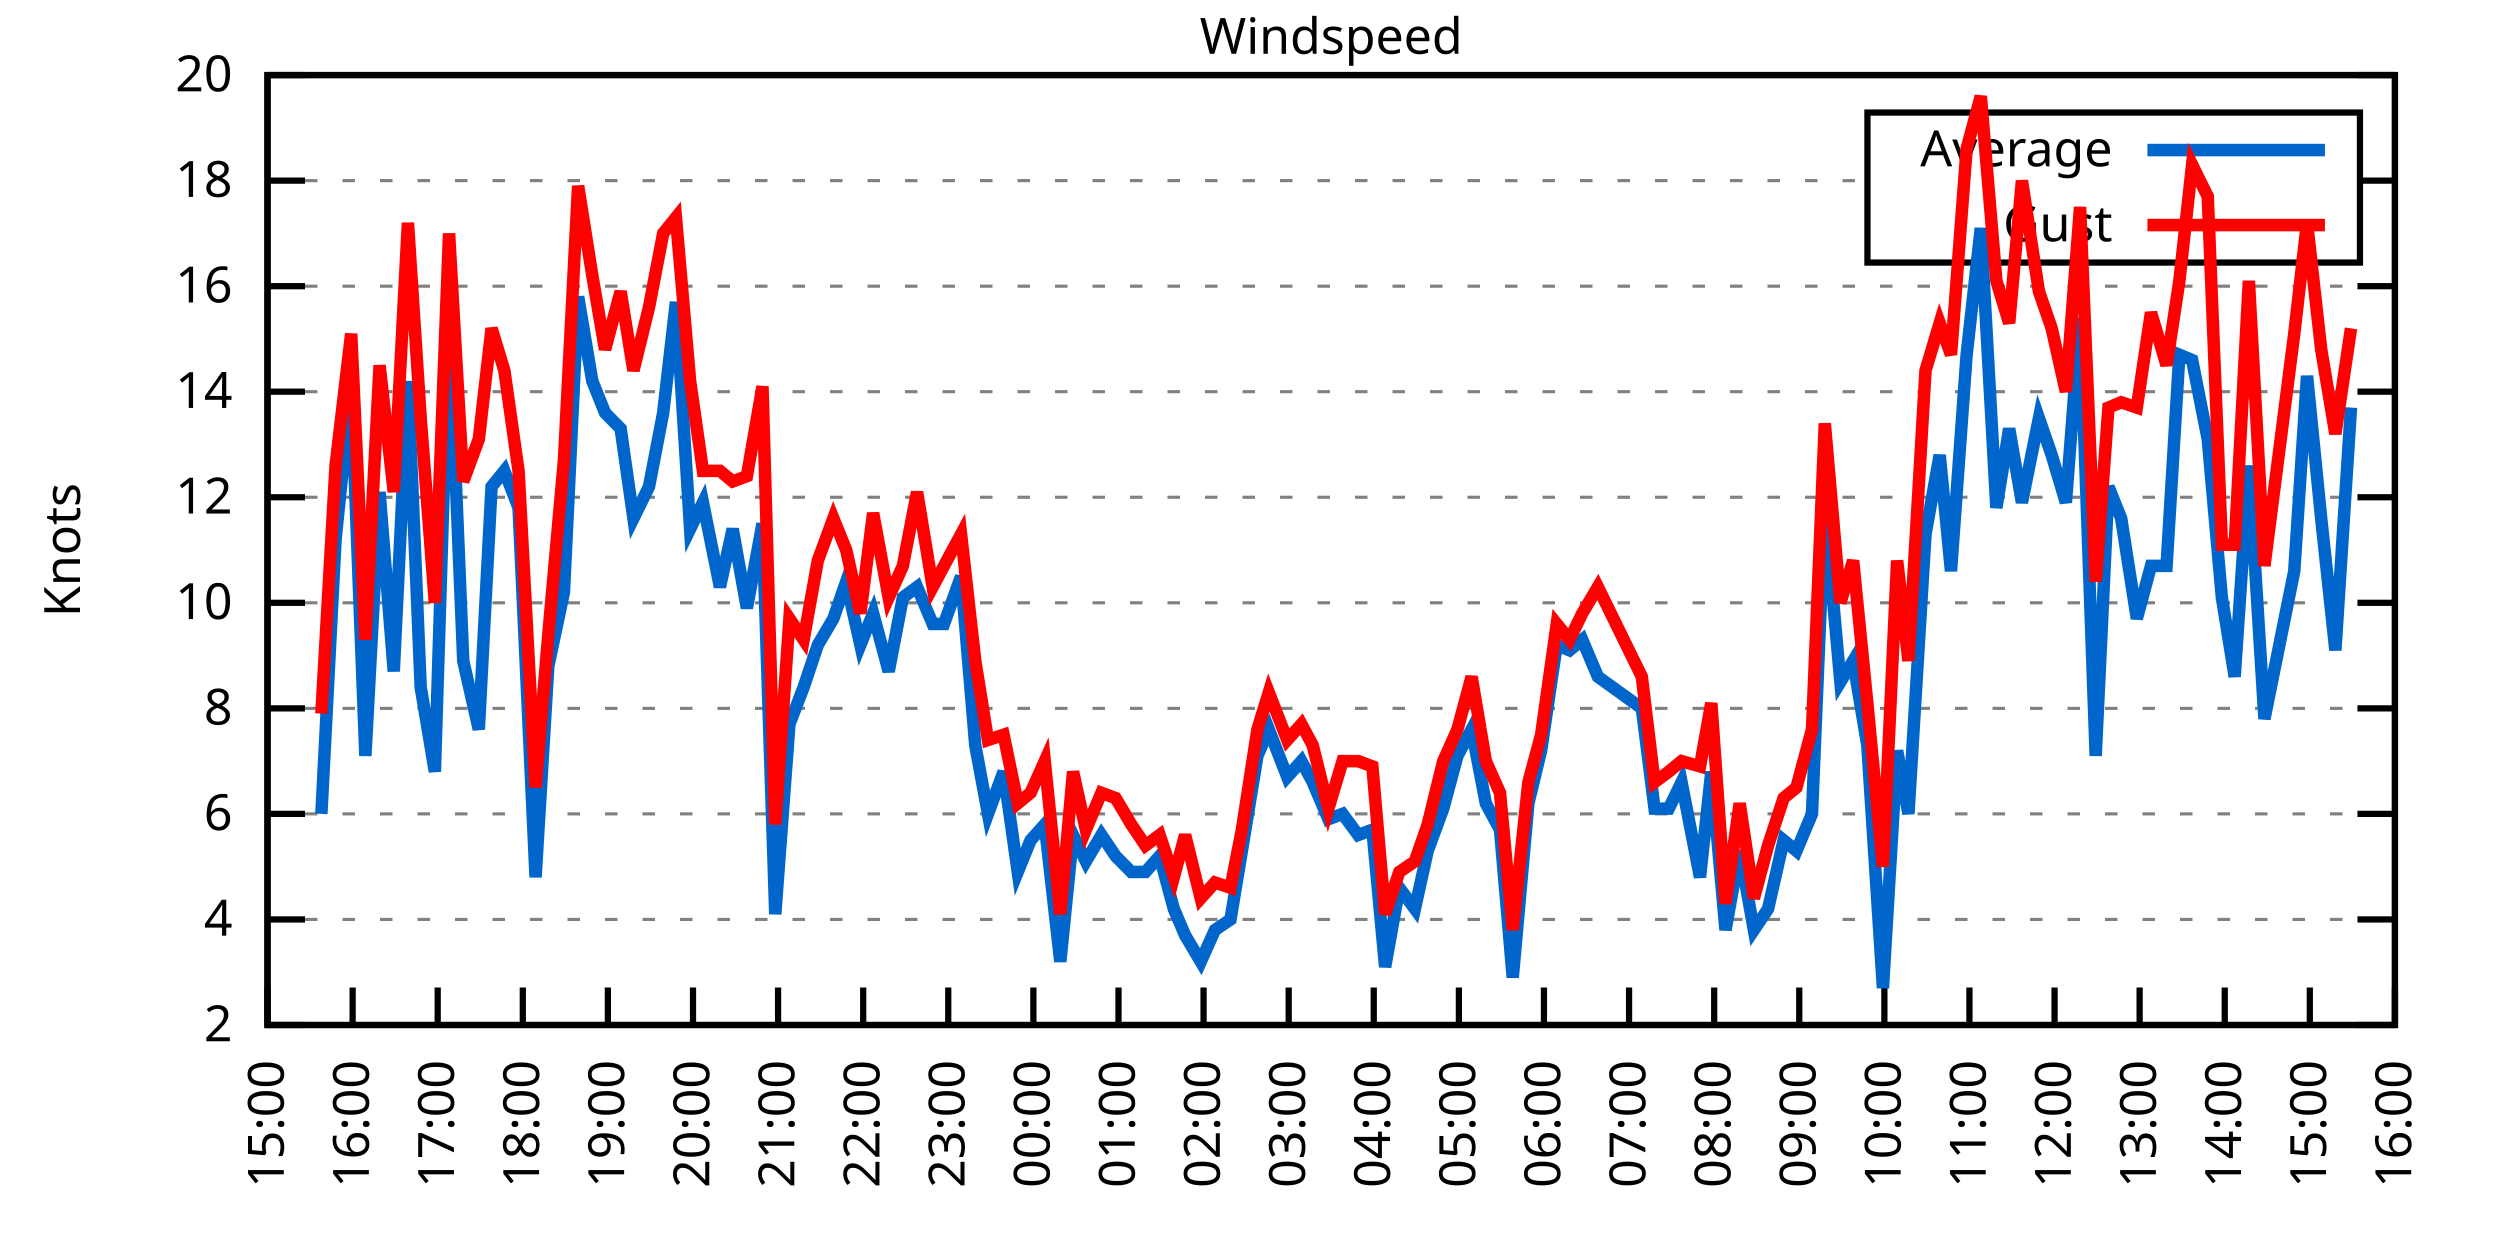
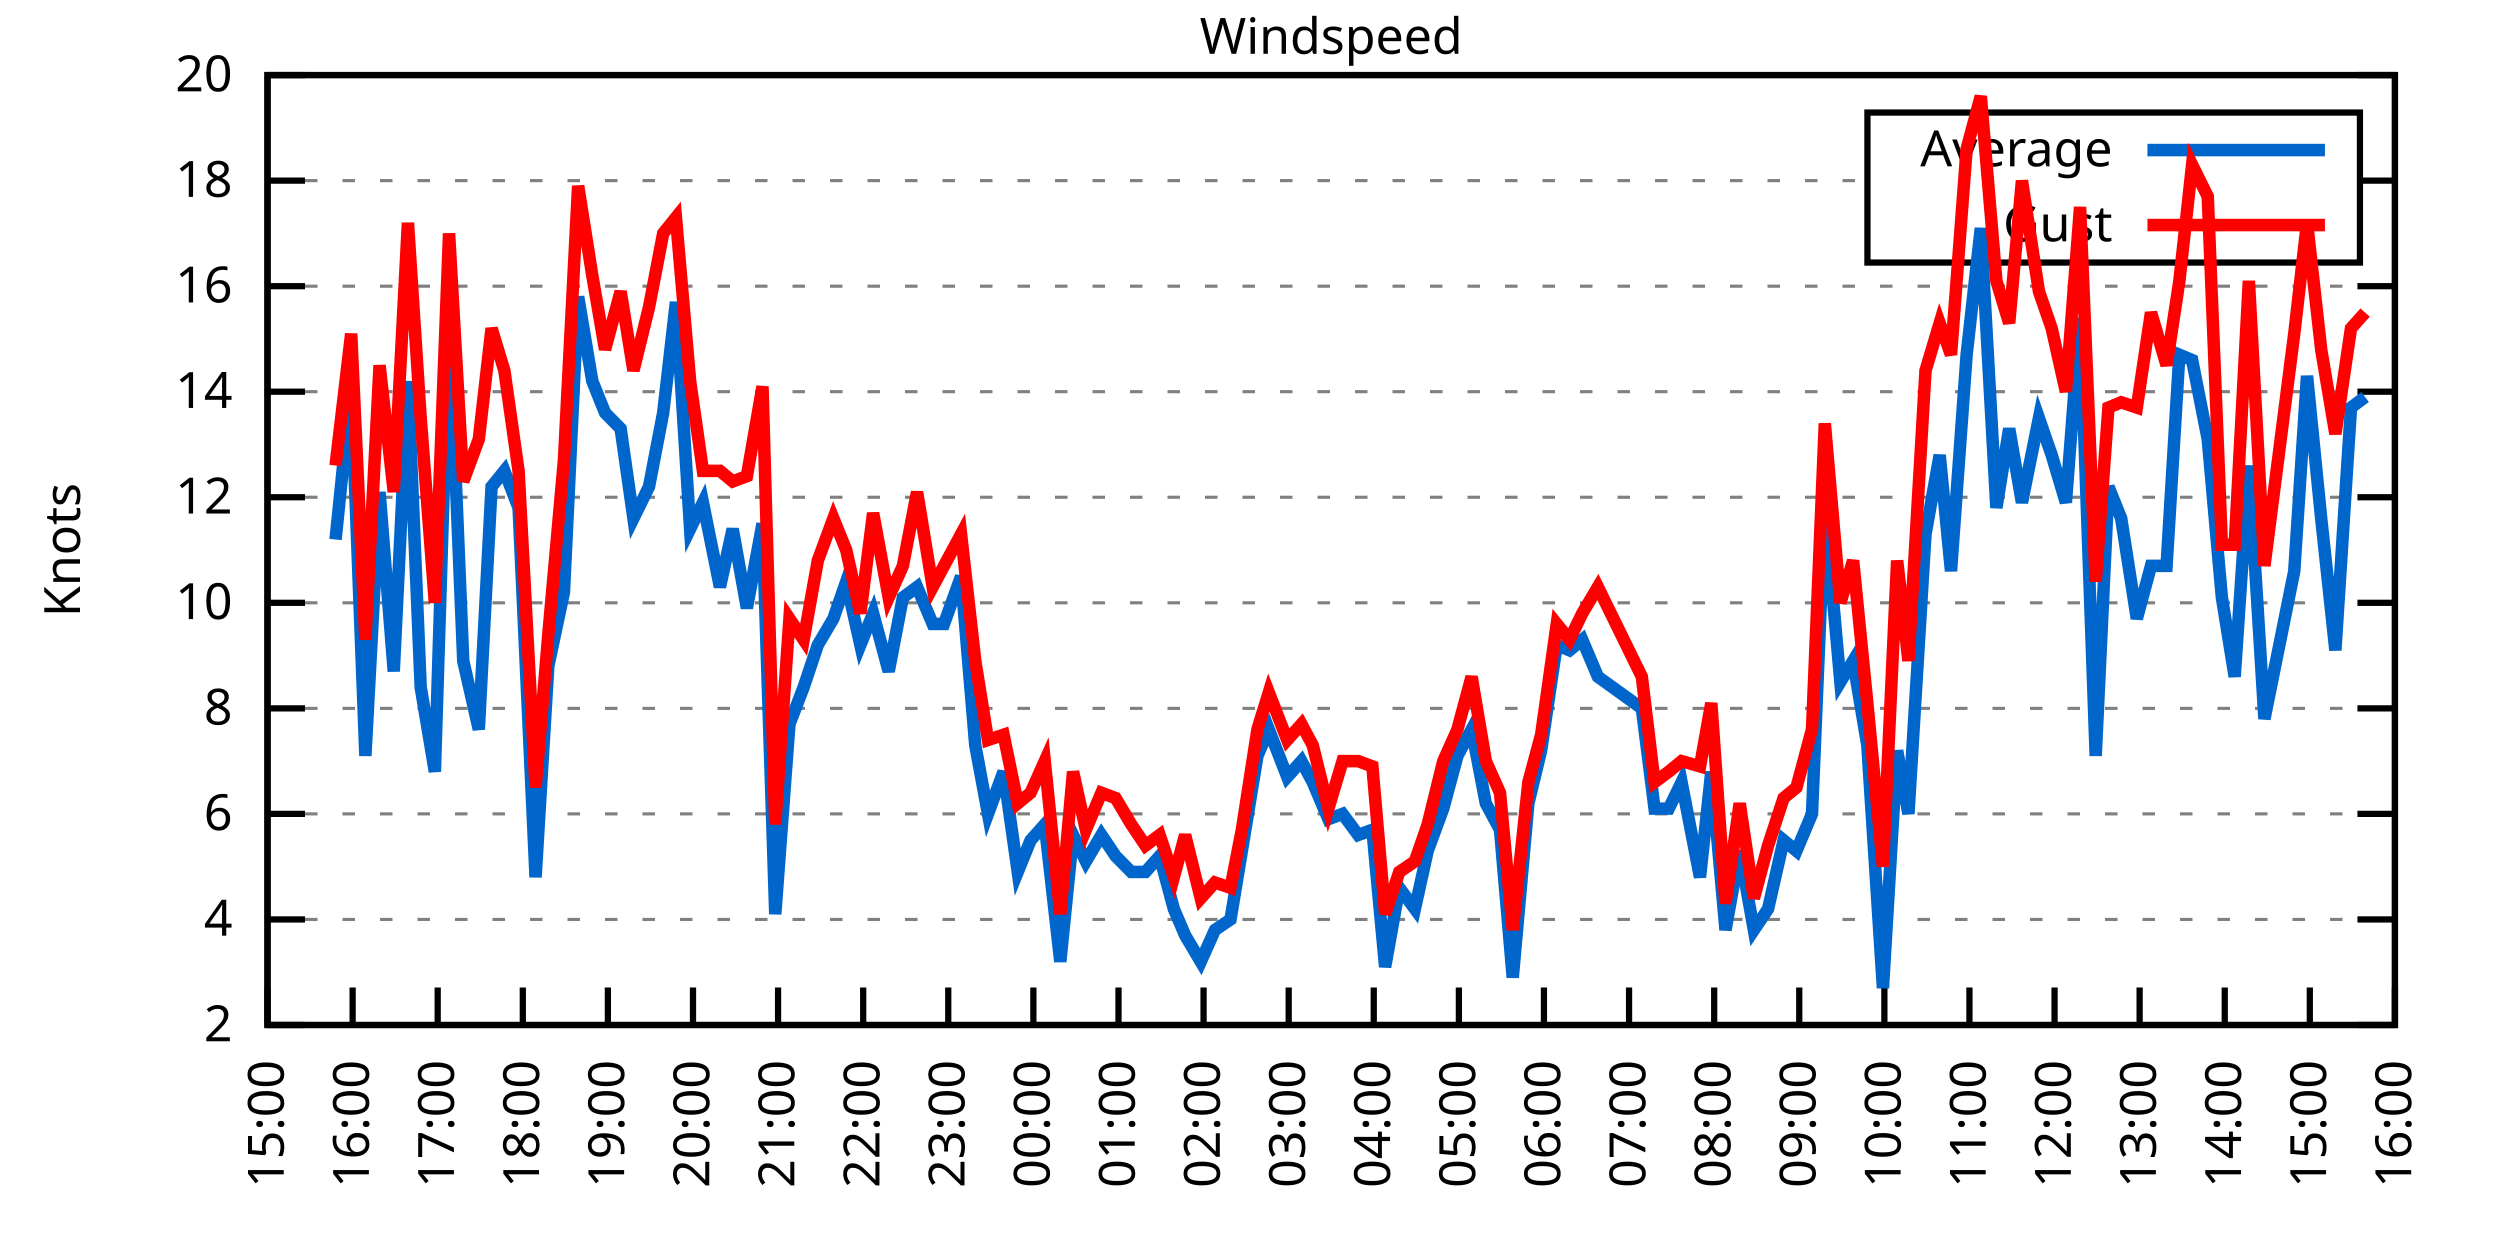
<svg xmlns="http://www.w3.org/2000/svg" xmlns:xlink="http://www.w3.org/1999/xlink" width="400" height="200" viewBox="0 0 400 200">
  <g id="gnuplot_canvas">
    <rect x="0" y="0" width="400" height="200" fill="none" />
    <defs>
      <circle id="gpDot" r="0.5" stroke-width="0.5" stroke="currentColor" />
      <path id="gpPt0" stroke-width="0.333" stroke="currentColor" d="M-1,0 h2 M0,-1 v2" />
      <path id="gpPt1" stroke-width="0.333" stroke="currentColor" d="M-1,-1 L1,1 M1,-1 L-1,1" />
      <path id="gpPt2" stroke-width="0.333" stroke="currentColor" d="M-1,0 L1,0 M0,-1 L0,1 M-1,-1 L1,1 M-1,1 L1,-1" />
      <rect id="gpPt3" stroke-width="0.333" stroke="currentColor" x="-1" y="-1" width="2" height="2" />
      <rect id="gpPt4" stroke-width="0.333" stroke="currentColor" fill="currentColor" x="-1" y="-1" width="2" height="2" />
      <circle id="gpPt5" stroke-width="0.333" stroke="currentColor" cx="0" cy="0" r="1" />
      <use xlink:href="#gpPt5" id="gpPt6" fill="currentColor" stroke="none" />
      <path id="gpPt7" stroke-width="0.333" stroke="currentColor" d="M0,-1.33 L-1.33,0.67 L1.33,0.67 z" />
      <use xlink:href="#gpPt7" id="gpPt8" fill="currentColor" stroke="none" />
      <use xlink:href="#gpPt7" id="gpPt9" stroke="currentColor" transform="rotate(180)" />
      <use xlink:href="#gpPt9" id="gpPt10" fill="currentColor" stroke="none" />
      <use xlink:href="#gpPt3" id="gpPt11" stroke="currentColor" transform="rotate(45)" />
      <use xlink:href="#gpPt11" id="gpPt12" fill="currentColor" stroke="none" />
      <path id="gpPt13" stroke-width="0.333" stroke="currentColor" d="M0,1.330 L1.265,0.411 L0.782,-1.067 L-0.782,-1.076 L-1.265,0.411 z" />
      <use xlink:href="#gpPt13" id="gpPt14" fill="currentColor" stroke="none" />
      <filter id="textbox" filterUnits="objectBoundingBox" x="0" y="0" height="1" width="1">
        <feFlood flood-color="white" flood-opacity="1" result="bgnd" />
        <feComposite in="SourceGraphic" in2="bgnd" operator="atop" />
      </filter>
      <filter id="greybox" filterUnits="objectBoundingBox" x="0" y="0" height="1" width="1">
        <feFlood flood-color="lightgrey" flood-opacity="1" result="grey" />
        <feComposite in="SourceGraphic" in2="grey" operator="atop" />
      </filter>
    </defs>
    <g fill="none" color="white" stroke="currentColor" stroke-width="1.00" stroke-linecap="butt" stroke-linejoin="miter">
</g>
    <g fill="none" color="black" stroke="currentColor" stroke-width="1.00" stroke-linecap="butt" stroke-linejoin="miter">
      <g stroke="none" shape-rendering="crispEdges">
        <polygon fill="rgb(255, 255, 255)" points="42.80,164.00 383.18,164.00 383.18,12.02 42.80,12.02 " />
      </g>
    </g>
    <g fill="none" color="black" stroke="currentColor" stroke-width="1.00" stroke-linecap="butt" stroke-linejoin="miter">
</g>
    <g fill="none" color="black" stroke="black" stroke-width="0.50" stroke-linecap="butt" stroke-linejoin="miter">
</g>
    <g fill="none" color="gray" stroke="currentColor" stroke-width="0.50" stroke-linecap="butt" stroke-linejoin="miter">
      <path stroke="gray" stroke-dasharray="2,4" class="gridline" d="M42.80,164.00 L383.19,164.00  " />
    </g>
    <g fill="none" color="gray" stroke="gray" stroke-width="1.00" stroke-linecap="butt" stroke-linejoin="miter">
</g>
    <g fill="none" color="black" stroke="currentColor" stroke-width="1.00" stroke-linecap="butt" stroke-linejoin="miter">
      <path stroke="black" d="M42.80,164.00 L48.80,164.00 M383.19,164.00 L377.19,164.00  " />
      <g transform="translate(37.20,166.60)" stroke="none" fill="black" font-family="Sans" font-size="8.00" text-anchor="end">
        <text>
          <tspan font-family="Sans"> 2</tspan>
        </text>
      </g>
    </g>
    <g fill="none" color="black" stroke="currentColor" stroke-width="1.00" stroke-linecap="butt" stroke-linejoin="miter">
</g>
    <g fill="none" color="black" stroke="black" stroke-width="0.50" stroke-linecap="butt" stroke-linejoin="miter">
</g>
    <g fill="none" color="gray" stroke="currentColor" stroke-width="0.50" stroke-linecap="butt" stroke-linejoin="miter">
      <path stroke="gray" stroke-dasharray="2,4" class="gridline" d="M42.80,147.11 L383.19,147.11  " />
    </g>
    <g fill="none" color="gray" stroke="gray" stroke-width="1.00" stroke-linecap="butt" stroke-linejoin="miter">
</g>
    <g fill="none" color="black" stroke="currentColor" stroke-width="1.00" stroke-linecap="butt" stroke-linejoin="miter">
      <path stroke="black" d="M42.80,147.11 L48.80,147.11 M383.19,147.11 L377.19,147.11  " />
      <g transform="translate(37.20,149.71)" stroke="none" fill="black" font-family="Sans" font-size="8.00" text-anchor="end">
        <text>
          <tspan font-family="Sans"> 4</tspan>
        </text>
      </g>
    </g>
    <g fill="none" color="black" stroke="currentColor" stroke-width="1.00" stroke-linecap="butt" stroke-linejoin="miter">
</g>
    <g fill="none" color="black" stroke="black" stroke-width="0.50" stroke-linecap="butt" stroke-linejoin="miter">
</g>
    <g fill="none" color="gray" stroke="currentColor" stroke-width="0.50" stroke-linecap="butt" stroke-linejoin="miter">
      <path stroke="gray" stroke-dasharray="2,4" class="gridline" d="M42.80,130.22 L383.19,130.22  " />
    </g>
    <g fill="none" color="gray" stroke="gray" stroke-width="1.00" stroke-linecap="butt" stroke-linejoin="miter">
</g>
    <g fill="none" color="black" stroke="currentColor" stroke-width="1.00" stroke-linecap="butt" stroke-linejoin="miter">
      <path stroke="black" d="M42.80,130.22 L48.80,130.22 M383.19,130.22 L377.19,130.22  " />
      <g transform="translate(37.20,132.82)" stroke="none" fill="black" font-family="Sans" font-size="8.00" text-anchor="end">
        <text>
          <tspan font-family="Sans"> 6</tspan>
        </text>
      </g>
    </g>
    <g fill="none" color="black" stroke="currentColor" stroke-width="1.00" stroke-linecap="butt" stroke-linejoin="miter">
</g>
    <g fill="none" color="black" stroke="black" stroke-width="0.50" stroke-linecap="butt" stroke-linejoin="miter">
</g>
    <g fill="none" color="gray" stroke="currentColor" stroke-width="0.50" stroke-linecap="butt" stroke-linejoin="miter">
      <path stroke="gray" stroke-dasharray="2,4" class="gridline" d="M42.80,113.34 L383.19,113.34  " />
    </g>
    <g fill="none" color="gray" stroke="gray" stroke-width="1.00" stroke-linecap="butt" stroke-linejoin="miter">
</g>
    <g fill="none" color="black" stroke="currentColor" stroke-width="1.00" stroke-linecap="butt" stroke-linejoin="miter">
      <path stroke="black" d="M42.80,113.34 L48.80,113.34 M383.19,113.34 L377.19,113.34  " />
      <g transform="translate(37.20,115.94)" stroke="none" fill="black" font-family="Sans" font-size="8.00" text-anchor="end">
        <text>
          <tspan font-family="Sans"> 8</tspan>
        </text>
      </g>
    </g>
    <g fill="none" color="black" stroke="currentColor" stroke-width="1.00" stroke-linecap="butt" stroke-linejoin="miter">
</g>
    <g fill="none" color="black" stroke="black" stroke-width="0.50" stroke-linecap="butt" stroke-linejoin="miter">
</g>
    <g fill="none" color="gray" stroke="currentColor" stroke-width="0.50" stroke-linecap="butt" stroke-linejoin="miter">
      <path stroke="gray" stroke-dasharray="2,4" class="gridline" d="M42.80,96.45 L383.19,96.45  " />
    </g>
    <g fill="none" color="gray" stroke="gray" stroke-width="1.00" stroke-linecap="butt" stroke-linejoin="miter">
</g>
    <g fill="none" color="black" stroke="currentColor" stroke-width="1.00" stroke-linecap="butt" stroke-linejoin="miter">
      <path stroke="black" d="M42.80,96.45 L48.80,96.45 M383.19,96.45 L377.19,96.45  " />
      <g transform="translate(37.20,99.05)" stroke="none" fill="black" font-family="Sans" font-size="8.00" text-anchor="end">
        <text>
          <tspan font-family="Sans"> 10</tspan>
        </text>
      </g>
    </g>
    <g fill="none" color="black" stroke="currentColor" stroke-width="1.00" stroke-linecap="butt" stroke-linejoin="miter">
</g>
    <g fill="none" color="black" stroke="black" stroke-width="0.50" stroke-linecap="butt" stroke-linejoin="miter">
</g>
    <g fill="none" color="gray" stroke="currentColor" stroke-width="0.50" stroke-linecap="butt" stroke-linejoin="miter">
      <path stroke="gray" stroke-dasharray="2,4" class="gridline" d="M42.80,79.56 L383.19,79.56  " />
    </g>
    <g fill="none" color="gray" stroke="gray" stroke-width="1.00" stroke-linecap="butt" stroke-linejoin="miter">
</g>
    <g fill="none" color="black" stroke="currentColor" stroke-width="1.00" stroke-linecap="butt" stroke-linejoin="miter">
      <path stroke="black" d="M42.80,79.56 L48.80,79.56 M383.19,79.56 L377.19,79.56  " />
      <g transform="translate(37.20,82.16)" stroke="none" fill="black" font-family="Sans" font-size="8.00" text-anchor="end">
        <text>
          <tspan font-family="Sans"> 12</tspan>
        </text>
      </g>
    </g>
    <g fill="none" color="black" stroke="currentColor" stroke-width="1.00" stroke-linecap="butt" stroke-linejoin="miter">
</g>
    <g fill="none" color="black" stroke="black" stroke-width="0.50" stroke-linecap="butt" stroke-linejoin="miter">
</g>
    <g fill="none" color="gray" stroke="currentColor" stroke-width="0.50" stroke-linecap="butt" stroke-linejoin="miter">
      <path stroke="gray" stroke-dasharray="2,4" class="gridline" d="M42.80,62.67 L383.19,62.67  " />
    </g>
    <g fill="none" color="gray" stroke="gray" stroke-width="1.00" stroke-linecap="butt" stroke-linejoin="miter">
</g>
    <g fill="none" color="black" stroke="currentColor" stroke-width="1.00" stroke-linecap="butt" stroke-linejoin="miter">
      <path stroke="black" d="M42.80,62.67 L48.80,62.67 M383.19,62.67 L377.19,62.67  " />
      <g transform="translate(37.20,65.27)" stroke="none" fill="black" font-family="Sans" font-size="8.00" text-anchor="end">
        <text>
          <tspan font-family="Sans"> 14</tspan>
        </text>
      </g>
    </g>
    <g fill="none" color="black" stroke="currentColor" stroke-width="1.00" stroke-linecap="butt" stroke-linejoin="miter">
</g>
    <g fill="none" color="black" stroke="black" stroke-width="0.50" stroke-linecap="butt" stroke-linejoin="miter">
</g>
    <g fill="none" color="gray" stroke="currentColor" stroke-width="0.50" stroke-linecap="butt" stroke-linejoin="miter">
      <path stroke="gray" stroke-dasharray="2,4" class="gridline" d="M42.80,45.79 L383.19,45.79  " />
    </g>
    <g fill="none" color="gray" stroke="gray" stroke-width="1.00" stroke-linecap="butt" stroke-linejoin="miter">
</g>
    <g fill="none" color="black" stroke="currentColor" stroke-width="1.00" stroke-linecap="butt" stroke-linejoin="miter">
      <path stroke="black" d="M42.80,45.79 L48.80,45.79 M383.19,45.79 L377.19,45.79  " />
      <g transform="translate(37.20,48.39)" stroke="none" fill="black" font-family="Sans" font-size="8.00" text-anchor="end">
        <text>
          <tspan font-family="Sans"> 16</tspan>
        </text>
      </g>
    </g>
    <g fill="none" color="black" stroke="currentColor" stroke-width="1.00" stroke-linecap="butt" stroke-linejoin="miter">
</g>
    <g fill="none" color="black" stroke="black" stroke-width="0.50" stroke-linecap="butt" stroke-linejoin="miter">
</g>
    <g fill="none" color="gray" stroke="currentColor" stroke-width="0.50" stroke-linecap="butt" stroke-linejoin="miter">
      <path stroke="gray" stroke-dasharray="2,4" class="gridline" d="M42.80,28.90 L298.79,28.90 M377.59,28.90 L383.19,28.90  " />
    </g>
    <g fill="none" color="gray" stroke="gray" stroke-width="1.00" stroke-linecap="butt" stroke-linejoin="miter">
</g>
    <g fill="none" color="black" stroke="currentColor" stroke-width="1.00" stroke-linecap="butt" stroke-linejoin="miter">
      <path stroke="black" d="M42.80,28.90 L48.80,28.90 M383.19,28.90 L377.19,28.90  " />
      <g transform="translate(37.20,31.50)" stroke="none" fill="black" font-family="Sans" font-size="8.00" text-anchor="end">
        <text>
          <tspan font-family="Sans"> 18</tspan>
        </text>
      </g>
    </g>
    <g fill="none" color="black" stroke="currentColor" stroke-width="1.00" stroke-linecap="butt" stroke-linejoin="miter">
</g>
    <g fill="none" color="black" stroke="black" stroke-width="0.50" stroke-linecap="butt" stroke-linejoin="miter">
</g>
    <g fill="none" color="gray" stroke="currentColor" stroke-width="0.50" stroke-linecap="butt" stroke-linejoin="miter">
      <path stroke="gray" stroke-dasharray="2,4" class="gridline" d="M42.80,12.01 L383.19,12.01  " />
    </g>
    <g fill="none" color="gray" stroke="gray" stroke-width="1.00" stroke-linecap="butt" stroke-linejoin="miter">
</g>
    <g fill="none" color="black" stroke="currentColor" stroke-width="1.00" stroke-linecap="butt" stroke-linejoin="miter">
      <path stroke="black" d="M42.80,12.01 L48.80,12.01 M383.19,12.01 L377.19,12.01  " />
      <g transform="translate(37.20,14.61)" stroke="none" fill="black" font-family="Sans" font-size="8.00" text-anchor="end">
        <text>
          <tspan font-family="Sans"> 20</tspan>
        </text>
      </g>
    </g>
    <g fill="none" color="black" stroke="currentColor" stroke-width="1.00" stroke-linecap="butt" stroke-linejoin="miter">
      <path stroke="black" d="M42.80,164.00 L42.80,158.00  " />
      <g transform="translate(45.40,169.60) rotate(270.00)" stroke="none" fill="black" font-family="Sans" font-size="8.00" text-anchor="end">
        <text>
          <tspan font-family="Sans">15:00</tspan>
        </text>
      </g>
    </g>
    <g fill="none" color="black" stroke="currentColor" stroke-width="1.00" stroke-linecap="butt" stroke-linejoin="miter">
      <path stroke="black" d="M56.42,164.00 L56.42,158.00  " />
      <g transform="translate(59.02,169.60) rotate(270.00)" stroke="none" fill="black" font-family="Sans" font-size="8.00" text-anchor="end">
        <text>
          <tspan font-family="Sans">16:00</tspan>
        </text>
      </g>
    </g>
    <g fill="none" color="black" stroke="currentColor" stroke-width="1.00" stroke-linecap="butt" stroke-linejoin="miter">
      <path stroke="black" d="M70.03,164.00 L70.03,158.00  " />
      <g transform="translate(72.63,169.60) rotate(270.00)" stroke="none" fill="black" font-family="Sans" font-size="8.00" text-anchor="end">
        <text>
          <tspan font-family="Sans">17:00</tspan>
        </text>
      </g>
    </g>
    <g fill="none" color="black" stroke="currentColor" stroke-width="1.00" stroke-linecap="butt" stroke-linejoin="miter">
      <path stroke="black" d="M83.65,164.00 L83.65,158.00  " />
      <g transform="translate(86.25,169.60) rotate(270.00)" stroke="none" fill="black" font-family="Sans" font-size="8.00" text-anchor="end">
        <text>
          <tspan font-family="Sans">18:00</tspan>
        </text>
      </g>
    </g>
    <g fill="none" color="black" stroke="currentColor" stroke-width="1.00" stroke-linecap="butt" stroke-linejoin="miter">
      <path stroke="black" d="M97.26,164.00 L97.26,158.00  " />
      <g transform="translate(99.86,169.60) rotate(270.00)" stroke="none" fill="black" font-family="Sans" font-size="8.00" text-anchor="end">
        <text>
          <tspan font-family="Sans">19:00</tspan>
        </text>
      </g>
    </g>
    <g fill="none" color="black" stroke="currentColor" stroke-width="1.00" stroke-linecap="butt" stroke-linejoin="miter">
      <path stroke="black" d="M110.88,164.00 L110.88,158.00  " />
      <g transform="translate(113.48,169.60) rotate(270.00)" stroke="none" fill="black" font-family="Sans" font-size="8.00" text-anchor="end">
        <text>
          <tspan font-family="Sans">20:00</tspan>
        </text>
      </g>
    </g>
    <g fill="none" color="black" stroke="currentColor" stroke-width="1.00" stroke-linecap="butt" stroke-linejoin="miter">
      <path stroke="black" d="M124.49,164.00 L124.49,158.00  " />
      <g transform="translate(127.09,169.60) rotate(270.00)" stroke="none" fill="black" font-family="Sans" font-size="8.00" text-anchor="end">
        <text>
          <tspan font-family="Sans">21:00</tspan>
        </text>
      </g>
    </g>
    <g fill="none" color="black" stroke="currentColor" stroke-width="1.00" stroke-linecap="butt" stroke-linejoin="miter">
      <path stroke="black" d="M138.11,164.00 L138.11,158.00  " />
      <g transform="translate(140.71,169.60) rotate(270.00)" stroke="none" fill="black" font-family="Sans" font-size="8.00" text-anchor="end">
        <text>
          <tspan font-family="Sans">22:00</tspan>
        </text>
      </g>
    </g>
    <g fill="none" color="black" stroke="currentColor" stroke-width="1.00" stroke-linecap="butt" stroke-linejoin="miter">
      <path stroke="black" d="M151.72,164.00 L151.72,158.00  " />
      <g transform="translate(154.32,169.60) rotate(270.00)" stroke="none" fill="black" font-family="Sans" font-size="8.00" text-anchor="end">
        <text>
          <tspan font-family="Sans">23:00</tspan>
        </text>
      </g>
    </g>
    <g fill="none" color="black" stroke="currentColor" stroke-width="1.00" stroke-linecap="butt" stroke-linejoin="miter">
      <path stroke="black" d="M165.34,164.00 L165.34,158.00  " />
      <g transform="translate(167.94,169.60) rotate(270.00)" stroke="none" fill="black" font-family="Sans" font-size="8.00" text-anchor="end">
        <text>
          <tspan font-family="Sans">00:00</tspan>
        </text>
      </g>
    </g>
    <g fill="none" color="black" stroke="currentColor" stroke-width="1.00" stroke-linecap="butt" stroke-linejoin="miter">
      <path stroke="black" d="M178.96,164.00 L178.96,158.00  " />
      <g transform="translate(181.56,169.60) rotate(270.00)" stroke="none" fill="black" font-family="Sans" font-size="8.00" text-anchor="end">
        <text>
          <tspan font-family="Sans">01:00</tspan>
        </text>
      </g>
    </g>
    <g fill="none" color="black" stroke="currentColor" stroke-width="1.00" stroke-linecap="butt" stroke-linejoin="miter">
      <path stroke="black" d="M192.57,164.00 L192.57,158.00  " />
      <g transform="translate(195.17,169.60) rotate(270.00)" stroke="none" fill="black" font-family="Sans" font-size="8.00" text-anchor="end">
        <text>
          <tspan font-family="Sans">02:00</tspan>
        </text>
      </g>
    </g>
    <g fill="none" color="black" stroke="currentColor" stroke-width="1.00" stroke-linecap="butt" stroke-linejoin="miter">
      <path stroke="black" d="M206.19,164.00 L206.19,158.00  " />
      <g transform="translate(208.79,169.60) rotate(270.00)" stroke="none" fill="black" font-family="Sans" font-size="8.00" text-anchor="end">
        <text>
          <tspan font-family="Sans">03:00</tspan>
        </text>
      </g>
    </g>
    <g fill="none" color="black" stroke="currentColor" stroke-width="1.00" stroke-linecap="butt" stroke-linejoin="miter">
      <path stroke="black" d="M219.80,164.00 L219.80,158.00  " />
      <g transform="translate(222.40,169.60) rotate(270.00)" stroke="none" fill="black" font-family="Sans" font-size="8.00" text-anchor="end">
        <text>
          <tspan font-family="Sans">04:00</tspan>
        </text>
      </g>
    </g>
    <g fill="none" color="black" stroke="currentColor" stroke-width="1.00" stroke-linecap="butt" stroke-linejoin="miter">
      <path stroke="black" d="M233.42,164.00 L233.42,158.00  " />
      <g transform="translate(236.02,169.60) rotate(270.00)" stroke="none" fill="black" font-family="Sans" font-size="8.00" text-anchor="end">
        <text>
          <tspan font-family="Sans">05:00</tspan>
        </text>
      </g>
    </g>
    <g fill="none" color="black" stroke="currentColor" stroke-width="1.00" stroke-linecap="butt" stroke-linejoin="miter">
      <path stroke="black" d="M247.03,164.00 L247.03,158.00  " />
      <g transform="translate(249.63,169.60) rotate(270.00)" stroke="none" fill="black" font-family="Sans" font-size="8.00" text-anchor="end">
        <text>
          <tspan font-family="Sans">06:00</tspan>
        </text>
      </g>
    </g>
    <g fill="none" color="black" stroke="currentColor" stroke-width="1.00" stroke-linecap="butt" stroke-linejoin="miter">
      <path stroke="black" d="M260.65,164.00 L260.65,158.00  " />
      <g transform="translate(263.25,169.60) rotate(270.00)" stroke="none" fill="black" font-family="Sans" font-size="8.00" text-anchor="end">
        <text>
          <tspan font-family="Sans">07:00</tspan>
        </text>
      </g>
    </g>
    <g fill="none" color="black" stroke="currentColor" stroke-width="1.00" stroke-linecap="butt" stroke-linejoin="miter">
      <path stroke="black" d="M274.27,164.00 L274.27,158.00  " />
      <g transform="translate(276.87,169.60) rotate(270.00)" stroke="none" fill="black" font-family="Sans" font-size="8.00" text-anchor="end">
        <text>
          <tspan font-family="Sans">08:00</tspan>
        </text>
      </g>
    </g>
    <g fill="none" color="black" stroke="currentColor" stroke-width="1.00" stroke-linecap="butt" stroke-linejoin="miter">
      <path stroke="black" d="M287.88,164.00 L287.88,158.00  " />
      <g transform="translate(290.48,169.60) rotate(270.00)" stroke="none" fill="black" font-family="Sans" font-size="8.00" text-anchor="end">
        <text>
          <tspan font-family="Sans">09:00</tspan>
        </text>
      </g>
    </g>
    <g fill="none" color="black" stroke="currentColor" stroke-width="1.00" stroke-linecap="butt" stroke-linejoin="miter">
      <path stroke="black" d="M301.50,164.00 L301.50,158.00  " />
      <g transform="translate(304.10,169.60) rotate(270.00)" stroke="none" fill="black" font-family="Sans" font-size="8.00" text-anchor="end">
        <text>
          <tspan font-family="Sans">10:00</tspan>
        </text>
      </g>
    </g>
    <g fill="none" color="black" stroke="currentColor" stroke-width="1.00" stroke-linecap="butt" stroke-linejoin="miter">
      <path stroke="black" d="M315.11,164.00 L315.11,158.00  " />
      <g transform="translate(317.71,169.60) rotate(270.00)" stroke="none" fill="black" font-family="Sans" font-size="8.00" text-anchor="end">
        <text>
          <tspan font-family="Sans">11:00</tspan>
        </text>
      </g>
    </g>
    <g fill="none" color="black" stroke="currentColor" stroke-width="1.00" stroke-linecap="butt" stroke-linejoin="miter">
      <path stroke="black" d="M328.73,164.00 L328.73,158.00  " />
      <g transform="translate(331.33,169.60) rotate(270.00)" stroke="none" fill="black" font-family="Sans" font-size="8.00" text-anchor="end">
        <text>
          <tspan font-family="Sans">12:00</tspan>
        </text>
      </g>
    </g>
    <g fill="none" color="black" stroke="currentColor" stroke-width="1.00" stroke-linecap="butt" stroke-linejoin="miter">
      <path stroke="black" d="M342.34,164.00 L342.34,158.00  " />
      <g transform="translate(344.94,169.60) rotate(270.00)" stroke="none" fill="black" font-family="Sans" font-size="8.00" text-anchor="end">
        <text>
          <tspan font-family="Sans">13:00</tspan>
        </text>
      </g>
    </g>
    <g fill="none" color="black" stroke="currentColor" stroke-width="1.00" stroke-linecap="butt" stroke-linejoin="miter">
      <path stroke="black" d="M355.96,164.00 L355.96,158.00  " />
      <g transform="translate(358.56,169.60) rotate(270.00)" stroke="none" fill="black" font-family="Sans" font-size="8.00" text-anchor="end">
        <text>
          <tspan font-family="Sans">14:00</tspan>
        </text>
      </g>
    </g>
    <g fill="none" color="black" stroke="currentColor" stroke-width="1.00" stroke-linecap="butt" stroke-linejoin="miter">
      <path stroke="black" d="M369.57,164.00 L369.57,158.00  " />
      <g transform="translate(372.17,169.60) rotate(270.00)" stroke="none" fill="black" font-family="Sans" font-size="8.00" text-anchor="end">
        <text>
          <tspan font-family="Sans">15:00</tspan>
        </text>
      </g>
    </g>
    <g fill="none" color="black" stroke="currentColor" stroke-width="1.00" stroke-linecap="butt" stroke-linejoin="miter">
      <path stroke="black" d="M383.19,164.00 L383.19,158.00  " />
      <g transform="translate(385.79,169.60) rotate(270.00)" stroke="none" fill="black" font-family="Sans" font-size="8.00" text-anchor="end">
        <text>
          <tspan font-family="Sans">16:00</tspan>
        </text>
      </g>
    </g>
    <g fill="none" color="black" stroke="currentColor" stroke-width="1.00" stroke-linecap="butt" stroke-linejoin="miter">
</g>
    <g fill="none" color="black" stroke="currentColor" stroke-width="1.00" stroke-linecap="butt" stroke-linejoin="miter">
      <path stroke="black" d="M42.80,12.01 L42.80,164.00 L383.19,164.00 L383.19,12.01 L42.80,12.01 Z  " />
    </g>
    <g fill="none" color="black" stroke="currentColor" stroke-width="1.00" stroke-linecap="butt" stroke-linejoin="miter">
</g>
    <g fill="none" color="black" stroke="currentColor" stroke-width="1.00" stroke-linecap="butt" stroke-linejoin="miter">
      <path stroke="black" d="M298.79,42.01 L298.79,18.01 L377.59,18.01 L377.59,42.01 L298.79,42.01 Z  " />
    </g>
    <g id="Windspeed_plot_1">
      <g fill="none" color="white" stroke="black" stroke-width="2.00" stroke-linecap="butt" stroke-linejoin="miter">
</g>
      <g fill="none" color="black" stroke="currentColor" stroke-width="2.00" stroke-linecap="butt" stroke-linejoin="miter">
        <g transform="translate(337.99,26.61)" stroke="none" fill="black" font-family="Sans" font-size="8.00" text-anchor="end">
          <text>
            <tspan font-family="Sans">Average</tspan>
          </text>
        </g>
      </g>
      <g fill="none" color="black" stroke="currentColor" stroke-width="2.00" stroke-linecap="butt" stroke-linejoin="miter">
-         <path stroke="rgb(  0, 102, 204)" d="M343.59,24.01 L371.99,24.01 M51.42,130.22 L53.69,86.32 L56.19,61.83 L58.46,120.94 L60.73,78.72 L63.00,107.43   L65.27,60.98 L67.31,109.96 L69.58,123.47 L71.85,50.85 L74.12,105.74 L76.61,116.71 L78.65,77.87 L80.70,75.34   L82.97,81.25 L85.69,140.36 L87.73,106.58 L90.23,94.76 L92.50,47.47 L94.77,60.98 L96.81,66.05 L99.30,68.58   L101.35,82.94 L103.84,77.87 L106.11,66.05 L108.15,48.32 L110.42,84.63 L112.47,80.41 L115.19,93.92 L117.23,84.63   L119.50,97.29 L122.00,83.78 L124.04,146.27 L126.31,115.87 L128.58,109.96 L130.85,103.20 L133.34,98.98 L135.39,93.07   L137.66,103.20 L139.70,98.14 L142.19,107.43 L144.46,95.60 L146.73,93.92 L149.23,99.83 L151.04,99.83 L153.77,92.23   L156.04,119.25 L158.08,130.22 L160.57,123.47 L162.84,139.51 L164.89,134.45 L167.16,131.91 L169.65,153.87 L171.69,133.60   L173.74,137.82 L176.23,133.60 L178.50,136.98 L181.00,139.51 L183.27,139.51 L185.54,136.98 L187.81,145.42 L189.62,149.65   L192.12,153.87 L194.39,148.80 L196.88,147.11 L198.70,136.14 L201.19,120.94 L203.01,116.71 L205.96,124.31 L208.23,121.78   L210.04,125.16 L212.54,131.07 L214.81,130.22 L217.31,133.60 L219.58,132.76 L221.62,154.71 L223.89,142.05 L226.38,145.42   L228.43,136.14 L230.92,129.38 L233.19,120.94 L235.46,116.71 L237.73,128.54 L240.00,132.76 L242.04,156.40 L244.54,128.54   L246.58,120.09 L249.08,103.20 L251.12,104.05 L253.16,102.36 L255.66,108.27 L262.69,113.34 L264.73,129.38 L267.00,129.38   L269.05,125.16 L272.00,140.36 L273.81,123.47 L276.08,148.80 L278.35,136.14 L280.62,148.80 L282.89,145.42 L285.38,134.45   L287.43,136.14 L289.92,130.22 L291.97,81.25 L294.46,109.11 L296.50,105.74 L298.77,119.25 L301.27,158.09 L303.54,120.09   L305.35,130.22 L308.08,85.47 L310.35,72.81 L312.16,91.38 L314.66,56.76 L316.93,36.50 L319.42,81.25 L321.47,68.58   L323.51,80.41 L326.23,66.90 L328.27,72.81 L330.54,80.41 L332.81,50.85 L335.31,120.94 L337.35,77.87 L339.39,82.94   L341.89,98.98 L344.16,90.54 L346.65,90.54 L348.70,56.76 L350.74,57.61 L353.24,70.27 L355.50,95.60 L357.55,108.27   L359.82,74.49 L362.31,115.03 L367.08,91.38 L369.12,60.14 L371.39,82.94 L373.66,104.05 L376.16,65.21  " />
+         <path stroke="rgb(  0, 102, 204)" d="M343.59,24.01 L371.99,24.01 M53.69,86.32 L56.19,61.83 L58.46,120.94 L60.73,78.72 L63.00,107.43 L65.27,60.98   L67.31,109.96 L69.58,123.47 L71.85,50.85 L74.12,105.74 L76.61,116.71 L78.65,77.87 L80.70,75.34 L82.97,81.25   L85.69,140.36 L87.73,106.58 L90.23,94.76 L92.50,47.47 L94.77,60.98 L96.81,66.05 L99.30,68.58 L101.35,82.94   L103.84,77.87 L106.11,66.05 L108.15,48.32 L110.42,84.63 L112.47,80.41 L115.19,93.92 L117.23,84.63 L119.50,97.29   L122.00,83.78 L124.04,146.27 L126.31,115.87 L128.58,109.96 L130.85,103.20 L133.34,98.98 L135.39,93.07 L137.66,103.20   L139.70,98.14 L142.19,107.43 L144.46,95.60 L146.73,93.92 L149.23,99.83 L151.04,99.83 L153.77,92.23 L156.04,119.25   L158.08,130.22 L160.57,123.47 L162.84,139.51 L164.89,134.45 L167.16,131.91 L169.65,153.87 L171.69,133.60 L173.74,137.82   L176.23,133.60 L178.50,136.98 L181.00,139.51 L183.27,139.51 L185.54,136.98 L187.81,145.42 L189.62,149.65 L192.12,153.87   L194.39,148.80 L196.88,147.11 L198.70,136.14 L201.19,120.94 L203.01,116.71 L205.96,124.31 L208.23,121.78 L210.04,125.16   L212.54,131.07 L214.81,130.22 L217.31,133.60 L219.58,132.76 L221.62,154.71 L223.89,142.05 L226.38,145.42 L228.43,136.14   L230.92,129.38 L233.19,120.94 L235.46,116.71 L237.73,128.54 L240.00,132.76 L242.04,156.40 L244.54,128.54 L246.58,120.09   L249.08,103.20 L251.12,104.05 L253.16,102.36 L255.66,108.27 L262.69,113.34 L264.73,129.38 L267.00,129.38 L269.05,125.16   L272.00,140.36 L273.81,123.47 L276.08,148.80 L278.35,136.14 L280.62,148.80 L282.89,145.42 L285.38,134.45 L287.43,136.14   L289.92,130.22 L291.97,81.25 L294.46,109.11 L296.50,105.74 L298.77,119.25 L301.27,158.09 L303.54,120.09 L305.35,130.22   L308.08,85.47 L310.35,72.81 L312.16,91.38 L314.66,56.76 L316.93,36.50 L319.42,81.25 L321.47,68.58 L323.51,80.41   L326.23,66.90 L328.27,72.81 L330.54,80.41 L332.81,50.85 L335.31,120.94 L337.35,77.87 L339.39,82.94 L341.89,98.98   L344.16,90.54 L346.65,90.54 L348.70,56.76 L350.74,57.61 L353.24,70.27 L355.50,95.60 L357.55,108.27 L359.82,74.49   L362.31,115.03 L367.08,91.38 L369.12,60.14 L371.39,82.94 L373.66,104.05 L376.16,65.21 L378.42,63.52  " />
      </g>
    </g>
    <g id="Windspeed_plot_2">
      <g fill="none" color="black" stroke="currentColor" stroke-width="2.00" stroke-linecap="butt" stroke-linejoin="miter">
        <g transform="translate(337.99,38.61)" stroke="none" fill="black" font-family="Sans" font-size="8.00" text-anchor="end">
          <text>
            <tspan font-family="Sans">Gust</tspan>
          </text>
        </g>
      </g>
      <g fill="none" color="black" stroke="currentColor" stroke-width="2.00" stroke-linecap="butt" stroke-linejoin="miter">
-         <path stroke="rgb(255,   0,   0)" d="M343.59,36.01 L371.99,36.01 M51.42,114.18 L53.69,74.49 L56.19,53.39 L58.46,102.36 L60.73,58.45 L63.00,78.72   L65.27,35.65 L67.31,66.90 L69.58,96.45 L71.85,37.34 L74.12,77.03 L76.61,70.27 L78.65,52.54 L80.70,59.30   L82.97,75.34 L85.69,126.00 L87.73,101.52 L90.23,73.65 L92.50,29.74 L94.77,44.10 L96.81,55.92 L99.30,46.63   L101.35,59.30 L103.84,49.16 L106.11,37.34 L108.15,34.81 L110.42,60.98 L112.47,75.34 L115.19,75.34 L117.23,77.03   L119.50,76.18 L122.00,61.83 L124.04,131.91 L126.31,98.98 L128.58,102.36 L130.85,89.69 L133.34,82.94 L135.39,88.00   L137.66,98.14 L139.70,82.09 L142.19,95.60 L144.46,90.54 L146.73,78.72 L149.23,93.92 L151.04,90.54 L153.77,85.47   L156.04,105.74 L158.08,118.40 L160.57,117.56 L162.84,128.54 L164.89,126.85 L167.16,121.78 L169.65,146.27 L171.69,123.47   L173.74,132.76 L176.23,126.85 L178.50,127.69 L181.00,131.91 L183.27,135.29 L185.54,133.60 L187.81,140.36 L189.62,133.60   L192.12,143.73 L194.39,141.20 L196.88,142.05 L198.70,132.76 L201.19,116.71 L203.01,110.80 L205.96,118.40 L208.23,115.87   L210.04,119.25 L212.54,129.38 L214.81,121.78 L217.31,121.78 L219.58,122.62 L221.62,146.27 L223.89,139.51 L226.38,137.82   L228.43,131.91 L230.92,121.78 L233.19,116.71 L235.46,108.27 L237.73,121.78 L240.00,126.85 L242.04,148.80 L244.54,125.16   L246.58,117.56 L249.08,99.83 L251.12,102.36 L253.16,98.14 L255.66,93.92 L262.69,108.27 L264.73,125.16 L267.00,123.47   L269.05,121.78 L272.00,122.62 L273.81,112.49 L276.08,144.58 L278.35,128.54 L280.62,143.73 L282.89,135.29 L285.38,127.69   L287.43,126.00 L289.92,116.71 L291.97,67.74 L294.46,96.45 L296.50,89.69 L298.77,112.49 L301.27,138.67 L303.54,89.69   L305.35,105.74 L308.08,59.30 L310.35,51.70 L312.16,56.76 L314.66,23.83 L316.93,15.39 L319.42,44.94 L321.47,51.70   L323.51,28.90 L326.23,46.63 L328.27,52.54 L330.54,62.67 L332.81,33.12 L335.31,93.07 L337.35,65.21 L339.39,64.36   L341.89,65.21 L344.16,50.01 L346.65,58.45 L348.70,44.94 L350.74,26.36 L353.24,31.43 L355.50,87.16 L357.55,87.16   L359.82,44.94 L362.31,90.54 L367.08,53.39 L369.12,35.65 L371.39,55.92 L373.66,69.43 L376.16,52.54  " />
+         <path stroke="rgb(255,   0,   0)" d="M343.59,36.01 L371.99,36.01 M53.69,74.49 L56.19,53.39 L58.46,102.36 L60.73,58.45 L63.00,78.72 L65.27,35.65   L67.31,66.90 L69.58,96.45 L71.85,37.34 L74.12,77.03 L76.61,70.27 L78.65,52.54 L80.70,59.30 L82.97,75.34   L85.69,126.00 L87.73,101.52 L90.23,73.65 L92.50,29.74 L94.77,44.10 L96.81,55.92 L99.30,46.63 L101.35,59.30   L103.84,49.16 L106.11,37.34 L108.15,34.81 L110.42,60.98 L112.47,75.34 L115.19,75.34 L117.23,77.03 L119.50,76.18   L122.00,61.83 L124.04,131.91 L126.31,98.98 L128.58,102.36 L130.85,89.69 L133.34,82.94 L135.39,88.00 L137.66,98.14   L139.70,82.09 L142.19,95.60 L144.46,90.54 L146.73,78.72 L149.23,93.92 L151.04,90.54 L153.77,85.47 L156.04,105.74   L158.08,118.40 L160.57,117.56 L162.84,128.54 L164.89,126.85 L167.16,121.78 L169.65,146.27 L171.69,123.47 L173.74,132.76   L176.23,126.85 L178.50,127.69 L181.00,131.91 L183.27,135.29 L185.54,133.60 L187.81,140.36 L189.62,133.60 L192.12,143.73   L194.39,141.20 L196.88,142.05 L198.70,132.76 L201.19,116.71 L203.01,110.80 L205.96,118.40 L208.23,115.87 L210.04,119.25   L212.54,129.38 L214.81,121.78 L217.31,121.78 L219.58,122.62 L221.62,146.27 L223.89,139.51 L226.38,137.82 L228.43,131.91   L230.92,121.78 L233.19,116.71 L235.46,108.27 L237.73,121.78 L240.00,126.85 L242.04,148.80 L244.54,125.16 L246.58,117.56   L249.08,99.83 L251.12,102.36 L253.16,98.14 L255.66,93.92 L262.69,108.27 L264.73,125.16 L267.00,123.47 L269.05,121.78   L272.00,122.62 L273.81,112.49 L276.08,144.58 L278.35,128.54 L280.62,143.73 L282.89,135.29 L285.38,127.69 L287.43,126.00   L289.92,116.71 L291.97,67.74 L294.46,96.45 L296.50,89.69 L298.77,112.49 L301.27,138.67 L303.54,89.69 L305.35,105.74   L308.08,59.30 L310.35,51.70 L312.16,56.76 L314.66,23.83 L316.93,15.39 L319.42,44.94 L321.47,51.70 L323.51,28.90   L326.23,46.63 L328.27,52.54 L330.54,62.67 L332.81,33.12 L335.31,93.07 L337.35,65.21 L339.39,64.36 L341.89,65.21   L344.16,50.01 L346.65,58.45 L348.70,44.94 L350.74,26.36 L353.24,31.43 L355.50,87.16 L357.55,87.16 L359.82,44.94   L362.31,90.54 L367.08,53.39 L369.12,35.65 L371.39,55.92 L373.66,69.43 L376.16,52.54 L378.42,50.01  " />
      </g>
    </g>
    <g fill="none" color="black" stroke="currentColor" stroke-width="2.00" stroke-linecap="butt" stroke-linejoin="miter">
</g>
    <g fill="none" color="black" stroke="black" stroke-width="1.00" stroke-linecap="butt" stroke-linejoin="miter">
</g>
    <g fill="none" color="black" stroke="currentColor" stroke-width="1.00" stroke-linecap="butt" stroke-linejoin="miter">
      <path stroke="black" d="M42.80,12.01 L42.80,164.00 L383.19,164.00 L383.19,12.01 L42.80,12.01 Z  " />
      <g transform="translate(12.80,88.01) rotate(270.00)" stroke="none" fill="black" font-family="Sans" font-size="8.00" text-anchor="middle">
        <text>
          <tspan font-family="Sans">Knots</tspan>
        </text>
      </g>
    </g>
    <g fill="none" color="black" stroke="currentColor" stroke-width="1.00" stroke-linecap="butt" stroke-linejoin="miter">
</g>
    <g fill="none" color="black" stroke="currentColor" stroke-width="1.00" stroke-linecap="butt" stroke-linejoin="miter">
      <g transform="translate(212.99,8.61)" stroke="none" fill="black" font-family="Sans" font-size="8.00" text-anchor="middle">
        <text>
          <tspan font-family="Sans">Windspeed</tspan>
        </text>
      </g>
    </g>
    <g fill="none" color="black" stroke="currentColor" stroke-width="1.00" stroke-linecap="butt" stroke-linejoin="miter">
</g>
  </g>
</svg>
